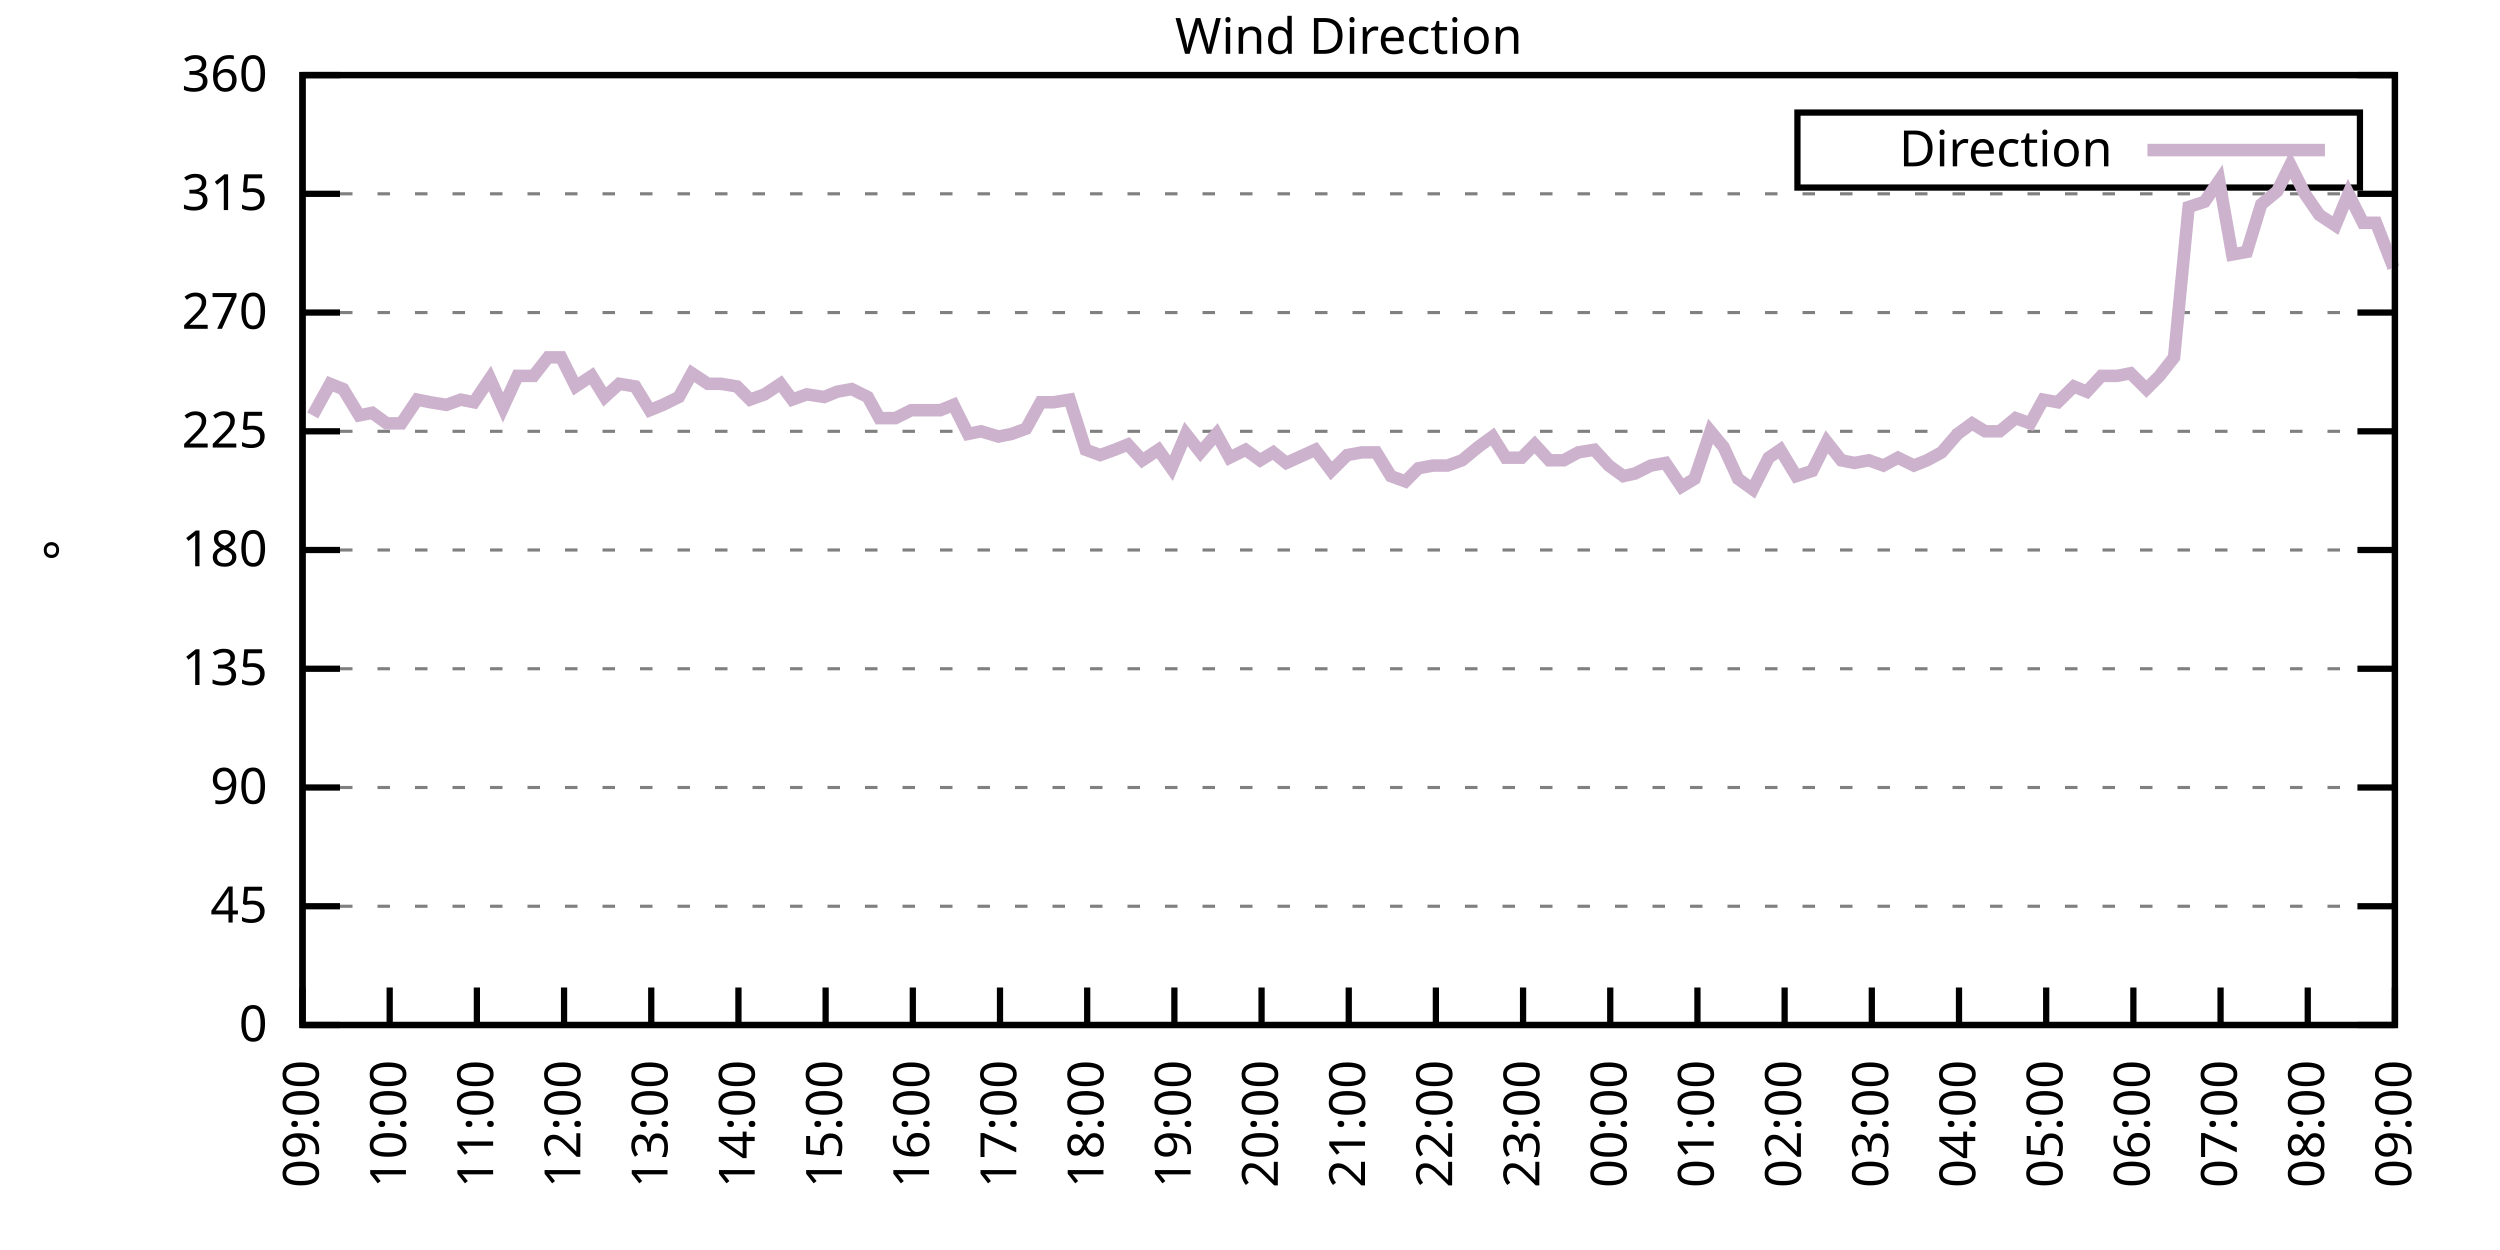
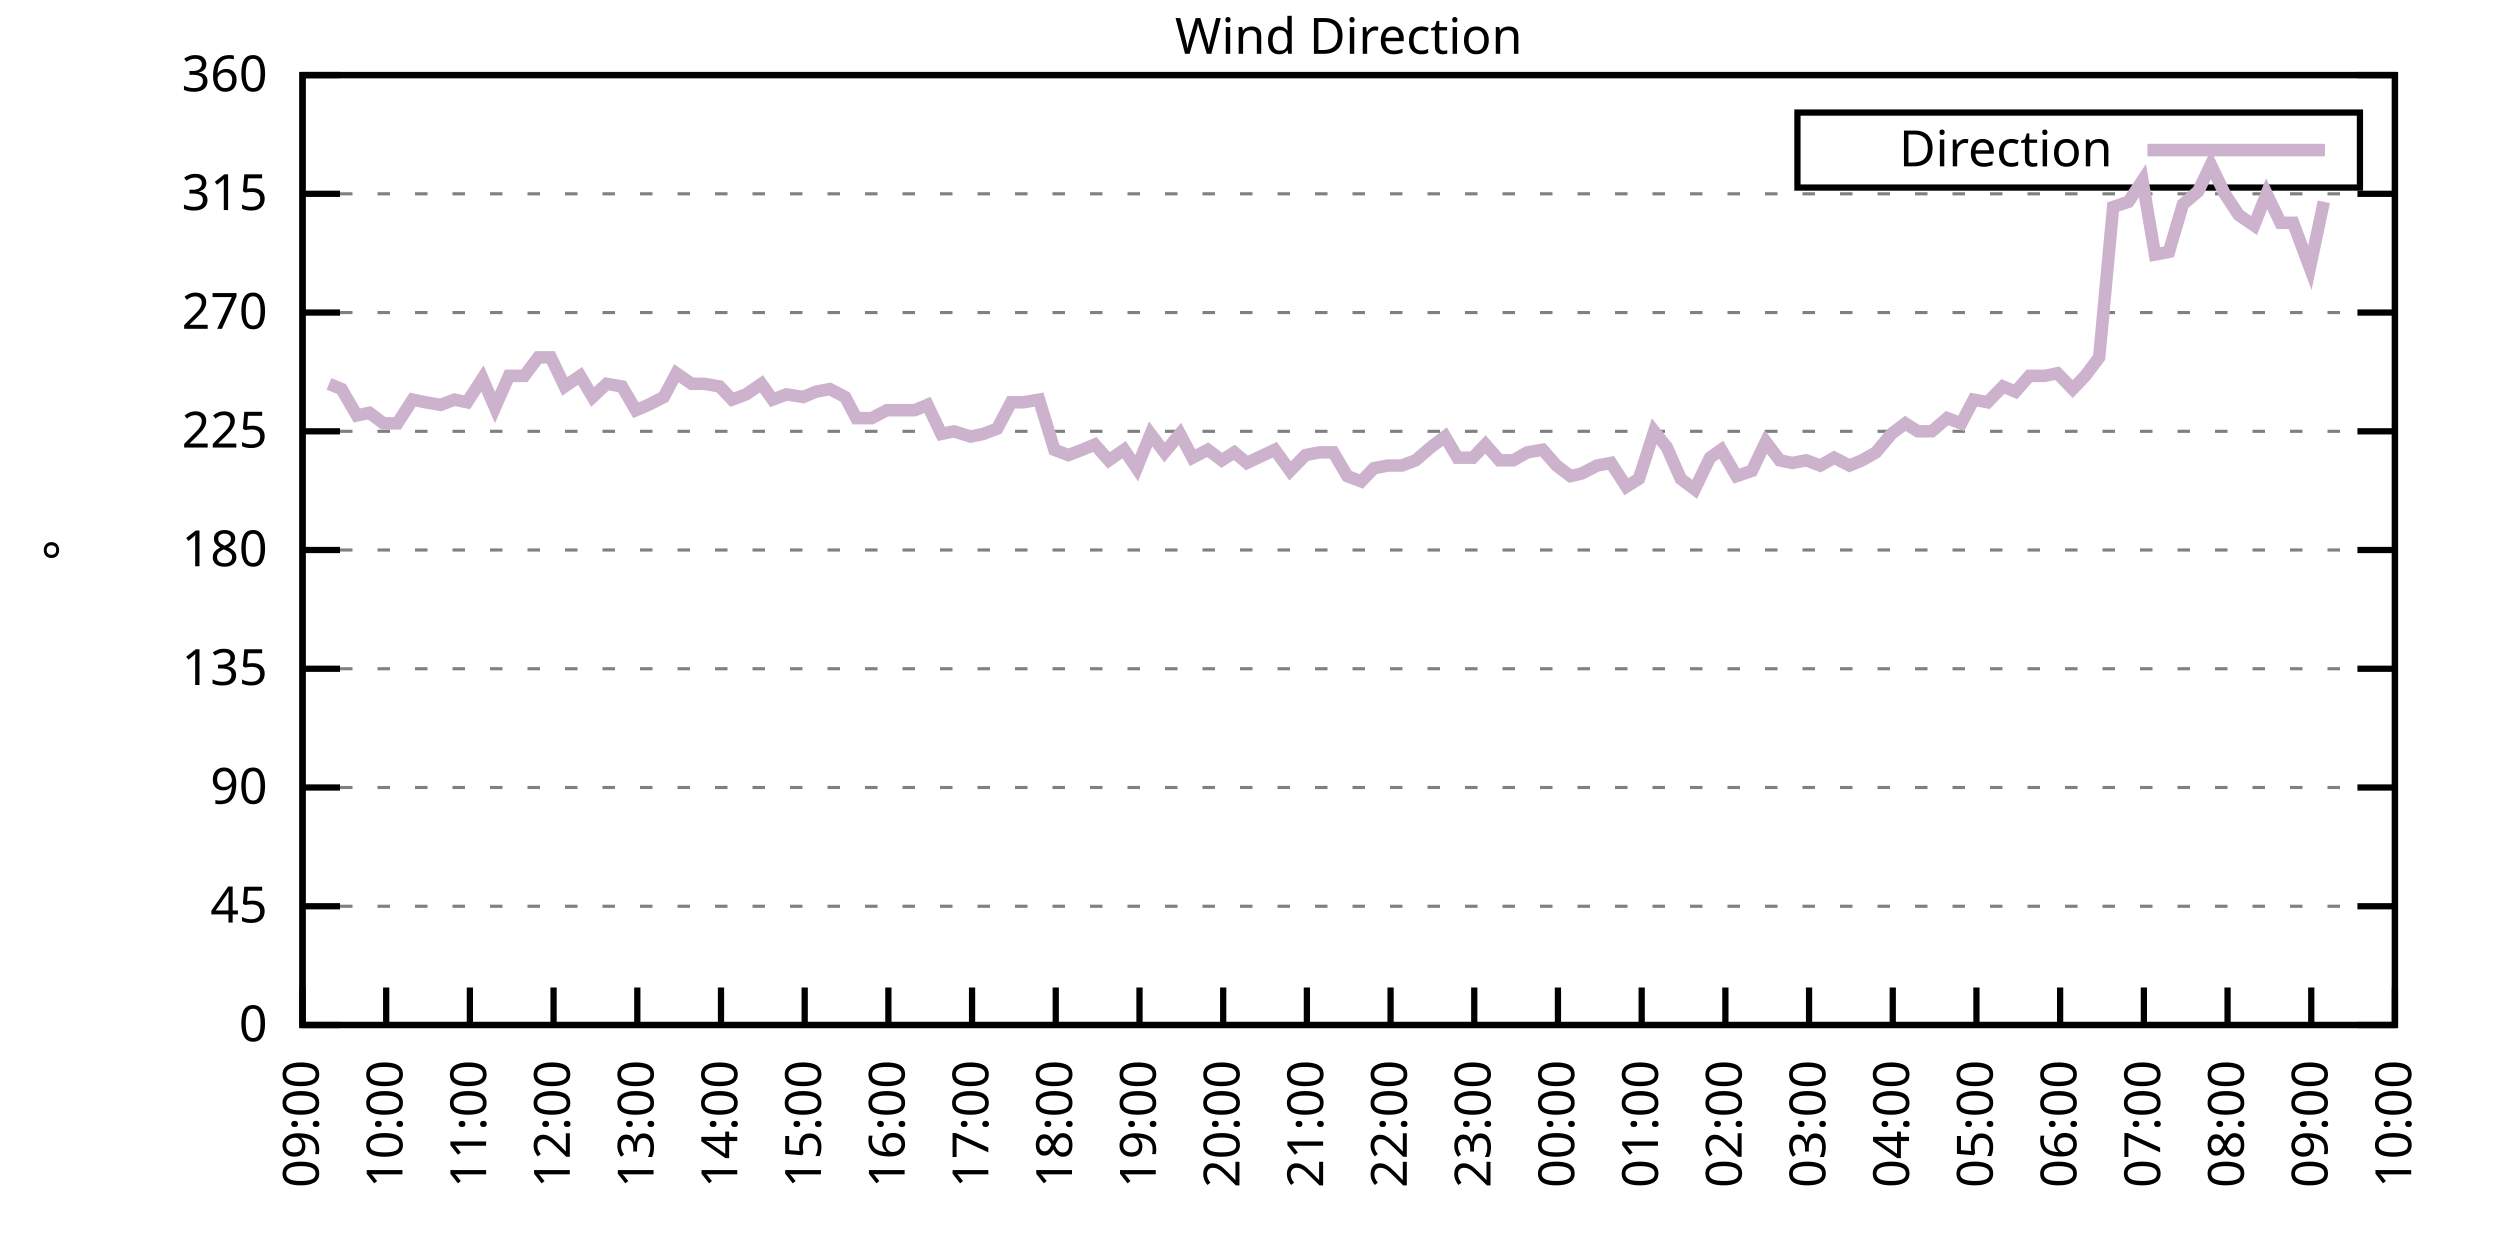
<svg xmlns="http://www.w3.org/2000/svg" xmlns:xlink="http://www.w3.org/1999/xlink" width="400" height="200" viewBox="0 0 400 200">
  <g id="gnuplot_canvas">
    <rect x="0" y="0" width="400" height="200" fill="none" />
    <defs>
      <circle id="gpDot" r="0.5" stroke-width="0.5" stroke="currentColor" />
      <path id="gpPt0" stroke-width="0.333" stroke="currentColor" d="M-1,0 h2 M0,-1 v2" />
      <path id="gpPt1" stroke-width="0.333" stroke="currentColor" d="M-1,-1 L1,1 M1,-1 L-1,1" />
      <path id="gpPt2" stroke-width="0.333" stroke="currentColor" d="M-1,0 L1,0 M0,-1 L0,1 M-1,-1 L1,1 M-1,1 L1,-1" />
      <rect id="gpPt3" stroke-width="0.333" stroke="currentColor" x="-1" y="-1" width="2" height="2" />
      <rect id="gpPt4" stroke-width="0.333" stroke="currentColor" fill="currentColor" x="-1" y="-1" width="2" height="2" />
      <circle id="gpPt5" stroke-width="0.333" stroke="currentColor" cx="0" cy="0" r="1" />
      <use xlink:href="#gpPt5" id="gpPt6" fill="currentColor" stroke="none" />
      <path id="gpPt7" stroke-width="0.333" stroke="currentColor" d="M0,-1.33 L-1.33,0.67 L1.33,0.67 z" />
      <use xlink:href="#gpPt7" id="gpPt8" fill="currentColor" stroke="none" />
      <use xlink:href="#gpPt7" id="gpPt9" stroke="currentColor" transform="rotate(180)" />
      <use xlink:href="#gpPt9" id="gpPt10" fill="currentColor" stroke="none" />
      <use xlink:href="#gpPt3" id="gpPt11" stroke="currentColor" transform="rotate(45)" />
      <use xlink:href="#gpPt11" id="gpPt12" fill="currentColor" stroke="none" />
      <path id="gpPt13" stroke-width="0.333" stroke="currentColor" d="M0,1.330 L1.265,0.411 L0.782,-1.067 L-0.782,-1.076 L-1.265,0.411 z" />
      <use xlink:href="#gpPt13" id="gpPt14" fill="currentColor" stroke="none" />
      <filter id="textbox" filterUnits="objectBoundingBox" x="0" y="0" height="1" width="1">
        <feFlood flood-color="white" flood-opacity="1" result="bgnd" />
        <feComposite in="SourceGraphic" in2="bgnd" operator="atop" />
      </filter>
      <filter id="greybox" filterUnits="objectBoundingBox" x="0" y="0" height="1" width="1">
        <feFlood flood-color="lightgrey" flood-opacity="1" result="grey" />
        <feComposite in="SourceGraphic" in2="grey" operator="atop" />
      </filter>
    </defs>
    <g fill="none" color="white" stroke="currentColor" stroke-width="1.00" stroke-linecap="butt" stroke-linejoin="miter">
</g>
    <g fill="none" color="black" stroke="currentColor" stroke-width="1.00" stroke-linecap="butt" stroke-linejoin="miter">
      <g stroke="none" shape-rendering="crispEdges">
        <polygon fill="rgb(255, 255, 255)" points="48.40,164.00 383.18,164.00 383.18,12.02 48.40,12.02 " />
      </g>
    </g>
    <g fill="none" color="black" stroke="currentColor" stroke-width="1.00" stroke-linecap="butt" stroke-linejoin="miter">
</g>
    <g fill="none" color="black" stroke="black" stroke-width="0.50" stroke-linecap="butt" stroke-linejoin="miter">
</g>
    <g fill="none" color="gray" stroke="currentColor" stroke-width="0.50" stroke-linecap="butt" stroke-linejoin="miter">
      <path stroke="gray" stroke-dasharray="2,4" class="gridline" d="M48.40,164.00 L383.19,164.00  " />
    </g>
    <g fill="none" color="gray" stroke="gray" stroke-width="1.00" stroke-linecap="butt" stroke-linejoin="miter">
</g>
    <g fill="none" color="black" stroke="currentColor" stroke-width="1.00" stroke-linecap="butt" stroke-linejoin="miter">
      <path stroke="black" d="M48.40,164.00 L54.40,164.00 M383.19,164.00 L377.19,164.00  " />
      <g transform="translate(42.80,166.60)" stroke="none" fill="black" font-family="Sans" font-size="8.00" text-anchor="end">
        <text>
          <tspan font-family="Sans"> 0</tspan>
        </text>
      </g>
    </g>
    <g fill="none" color="black" stroke="currentColor" stroke-width="1.00" stroke-linecap="butt" stroke-linejoin="miter">
</g>
    <g fill="none" color="black" stroke="black" stroke-width="0.50" stroke-linecap="butt" stroke-linejoin="miter">
</g>
    <g fill="none" color="gray" stroke="currentColor" stroke-width="0.50" stroke-linecap="butt" stroke-linejoin="miter">
      <path stroke="gray" stroke-dasharray="2,4" class="gridline" d="M48.40,145.00 L383.19,145.00  " />
    </g>
    <g fill="none" color="gray" stroke="gray" stroke-width="1.00" stroke-linecap="butt" stroke-linejoin="miter">
</g>
    <g fill="none" color="black" stroke="currentColor" stroke-width="1.00" stroke-linecap="butt" stroke-linejoin="miter">
      <path stroke="black" d="M48.40,145.00 L54.40,145.00 M383.19,145.00 L377.19,145.00  " />
      <g transform="translate(42.80,147.60)" stroke="none" fill="black" font-family="Sans" font-size="8.00" text-anchor="end">
        <text>
          <tspan font-family="Sans"> 45</tspan>
        </text>
      </g>
    </g>
    <g fill="none" color="black" stroke="currentColor" stroke-width="1.00" stroke-linecap="butt" stroke-linejoin="miter">
</g>
    <g fill="none" color="black" stroke="black" stroke-width="0.50" stroke-linecap="butt" stroke-linejoin="miter">
</g>
    <g fill="none" color="gray" stroke="currentColor" stroke-width="0.50" stroke-linecap="butt" stroke-linejoin="miter">
      <path stroke="gray" stroke-dasharray="2,4" class="gridline" d="M48.40,126.00 L383.19,126.00  " />
    </g>
    <g fill="none" color="gray" stroke="gray" stroke-width="1.00" stroke-linecap="butt" stroke-linejoin="miter">
</g>
    <g fill="none" color="black" stroke="currentColor" stroke-width="1.00" stroke-linecap="butt" stroke-linejoin="miter">
      <path stroke="black" d="M48.40,126.00 L54.40,126.00 M383.19,126.00 L377.19,126.00  " />
      <g transform="translate(42.80,128.60)" stroke="none" fill="black" font-family="Sans" font-size="8.00" text-anchor="end">
        <text>
          <tspan font-family="Sans"> 90</tspan>
        </text>
      </g>
    </g>
    <g fill="none" color="black" stroke="currentColor" stroke-width="1.00" stroke-linecap="butt" stroke-linejoin="miter">
</g>
    <g fill="none" color="black" stroke="black" stroke-width="0.50" stroke-linecap="butt" stroke-linejoin="miter">
</g>
    <g fill="none" color="gray" stroke="currentColor" stroke-width="0.50" stroke-linecap="butt" stroke-linejoin="miter">
      <path stroke="gray" stroke-dasharray="2,4" class="gridline" d="M48.40,107.00 L383.19,107.00  " />
    </g>
    <g fill="none" color="gray" stroke="gray" stroke-width="1.00" stroke-linecap="butt" stroke-linejoin="miter">
</g>
    <g fill="none" color="black" stroke="currentColor" stroke-width="1.00" stroke-linecap="butt" stroke-linejoin="miter">
      <path stroke="black" d="M48.40,107.00 L54.40,107.00 M383.19,107.00 L377.19,107.00  " />
      <g transform="translate(42.80,109.60)" stroke="none" fill="black" font-family="Sans" font-size="8.00" text-anchor="end">
        <text>
          <tspan font-family="Sans"> 135</tspan>
        </text>
      </g>
    </g>
    <g fill="none" color="black" stroke="currentColor" stroke-width="1.00" stroke-linecap="butt" stroke-linejoin="miter">
</g>
    <g fill="none" color="black" stroke="black" stroke-width="0.50" stroke-linecap="butt" stroke-linejoin="miter">
</g>
    <g fill="none" color="gray" stroke="currentColor" stroke-width="0.50" stroke-linecap="butt" stroke-linejoin="miter">
      <path stroke="gray" stroke-dasharray="2,4" class="gridline" d="M48.40,88.00 L383.19,88.00  " />
    </g>
    <g fill="none" color="gray" stroke="gray" stroke-width="1.00" stroke-linecap="butt" stroke-linejoin="miter">
</g>
    <g fill="none" color="black" stroke="currentColor" stroke-width="1.00" stroke-linecap="butt" stroke-linejoin="miter">
      <path stroke="black" d="M48.40,88.00 L54.40,88.00 M383.19,88.00 L377.19,88.00  " />
      <g transform="translate(42.80,90.60)" stroke="none" fill="black" font-family="Sans" font-size="8.00" text-anchor="end">
        <text>
          <tspan font-family="Sans"> 180</tspan>
        </text>
      </g>
    </g>
    <g fill="none" color="black" stroke="currentColor" stroke-width="1.00" stroke-linecap="butt" stroke-linejoin="miter">
</g>
    <g fill="none" color="black" stroke="black" stroke-width="0.50" stroke-linecap="butt" stroke-linejoin="miter">
</g>
    <g fill="none" color="gray" stroke="currentColor" stroke-width="0.50" stroke-linecap="butt" stroke-linejoin="miter">
      <path stroke="gray" stroke-dasharray="2,4" class="gridline" d="M48.40,69.01 L383.19,69.01  " />
    </g>
    <g fill="none" color="gray" stroke="gray" stroke-width="1.00" stroke-linecap="butt" stroke-linejoin="miter">
</g>
    <g fill="none" color="black" stroke="currentColor" stroke-width="1.00" stroke-linecap="butt" stroke-linejoin="miter">
      <path stroke="black" d="M48.40,69.01 L54.40,69.01 M383.19,69.01 L377.19,69.01  " />
      <g transform="translate(42.80,71.61)" stroke="none" fill="black" font-family="Sans" font-size="8.00" text-anchor="end">
        <text>
          <tspan font-family="Sans"> 225</tspan>
        </text>
      </g>
    </g>
    <g fill="none" color="black" stroke="currentColor" stroke-width="1.00" stroke-linecap="butt" stroke-linejoin="miter">
</g>
    <g fill="none" color="black" stroke="black" stroke-width="0.50" stroke-linecap="butt" stroke-linejoin="miter">
</g>
    <g fill="none" color="gray" stroke="currentColor" stroke-width="0.50" stroke-linecap="butt" stroke-linejoin="miter">
      <path stroke="gray" stroke-dasharray="2,4" class="gridline" d="M48.40,50.01 L383.19,50.01  " />
    </g>
    <g fill="none" color="gray" stroke="gray" stroke-width="1.00" stroke-linecap="butt" stroke-linejoin="miter">
</g>
    <g fill="none" color="black" stroke="currentColor" stroke-width="1.00" stroke-linecap="butt" stroke-linejoin="miter">
      <path stroke="black" d="M48.40,50.01 L54.40,50.01 M383.19,50.01 L377.19,50.01  " />
      <g transform="translate(42.80,52.61)" stroke="none" fill="black" font-family="Sans" font-size="8.00" text-anchor="end">
        <text>
          <tspan font-family="Sans"> 270</tspan>
        </text>
      </g>
    </g>
    <g fill="none" color="black" stroke="currentColor" stroke-width="1.00" stroke-linecap="butt" stroke-linejoin="miter">
</g>
    <g fill="none" color="black" stroke="black" stroke-width="0.50" stroke-linecap="butt" stroke-linejoin="miter">
</g>
    <g fill="none" color="gray" stroke="currentColor" stroke-width="0.50" stroke-linecap="butt" stroke-linejoin="miter">
      <path stroke="gray" stroke-dasharray="2,4" class="gridline" d="M48.40,31.01 L383.19,31.01  " />
    </g>
    <g fill="none" color="gray" stroke="gray" stroke-width="1.00" stroke-linecap="butt" stroke-linejoin="miter">
</g>
    <g fill="none" color="black" stroke="currentColor" stroke-width="1.00" stroke-linecap="butt" stroke-linejoin="miter">
      <path stroke="black" d="M48.40,31.01 L54.40,31.01 M383.19,31.01 L377.19,31.01  " />
      <g transform="translate(42.80,33.61)" stroke="none" fill="black" font-family="Sans" font-size="8.00" text-anchor="end">
        <text>
          <tspan font-family="Sans"> 315</tspan>
        </text>
      </g>
    </g>
    <g fill="none" color="black" stroke="currentColor" stroke-width="1.00" stroke-linecap="butt" stroke-linejoin="miter">
</g>
    <g fill="none" color="black" stroke="black" stroke-width="0.50" stroke-linecap="butt" stroke-linejoin="miter">
</g>
    <g fill="none" color="gray" stroke="currentColor" stroke-width="0.50" stroke-linecap="butt" stroke-linejoin="miter">
      <path stroke="gray" stroke-dasharray="2,4" class="gridline" d="M48.40,12.01 L383.19,12.01  " />
    </g>
    <g fill="none" color="gray" stroke="gray" stroke-width="1.00" stroke-linecap="butt" stroke-linejoin="miter">
</g>
    <g fill="none" color="black" stroke="currentColor" stroke-width="1.00" stroke-linecap="butt" stroke-linejoin="miter">
      <path stroke="black" d="M48.40,12.01 L54.40,12.01 M383.19,12.01 L377.19,12.01  " />
      <g transform="translate(42.80,14.61)" stroke="none" fill="black" font-family="Sans" font-size="8.00" text-anchor="end">
        <text>
          <tspan font-family="Sans"> 360</tspan>
        </text>
      </g>
    </g>
    <g fill="none" color="black" stroke="currentColor" stroke-width="1.00" stroke-linecap="butt" stroke-linejoin="miter">
      <path stroke="black" d="M48.40,164.00 L48.40,158.00  " />
      <g transform="translate(51.00,169.60) rotate(270.00)" stroke="none" fill="black" font-family="Sans" font-size="8.00" text-anchor="end">
        <text>
          <tspan font-family="Sans">09:00</tspan>
        </text>
      </g>
    </g>
    <g fill="none" color="black" stroke="currentColor" stroke-width="1.00" stroke-linecap="butt" stroke-linejoin="miter">
-       <path stroke="black" d="M62.35,164.00 L62.35,158.00  " />
-       <g transform="translate(64.95,169.60) rotate(270.00)" stroke="none" fill="black" font-family="Sans" font-size="8.00" text-anchor="end">
+       <path stroke="black" d="M61.79,164.00 L61.79,158.00  " />
+       <g transform="translate(64.39,169.60) rotate(270.00)" stroke="none" fill="black" font-family="Sans" font-size="8.00" text-anchor="end">
        <text>
          <tspan font-family="Sans">10:00</tspan>
        </text>
      </g>
    </g>
    <g fill="none" color="black" stroke="currentColor" stroke-width="1.00" stroke-linecap="butt" stroke-linejoin="miter">
-       <path stroke="black" d="M76.30,164.00 L76.30,158.00  " />
-       <g transform="translate(78.90,169.60) rotate(270.00)" stroke="none" fill="black" font-family="Sans" font-size="8.00" text-anchor="end">
+       <path stroke="black" d="M75.18,164.00 L75.18,158.00  " />
+       <g transform="translate(77.78,169.60) rotate(270.00)" stroke="none" fill="black" font-family="Sans" font-size="8.00" text-anchor="end">
        <text>
          <tspan font-family="Sans">11:00</tspan>
        </text>
      </g>
    </g>
    <g fill="none" color="black" stroke="currentColor" stroke-width="1.00" stroke-linecap="butt" stroke-linejoin="miter">
-       <path stroke="black" d="M90.25,164.00 L90.25,158.00  " />
-       <g transform="translate(92.85,169.60) rotate(270.00)" stroke="none" fill="black" font-family="Sans" font-size="8.00" text-anchor="end">
+       <path stroke="black" d="M88.57,164.00 L88.57,158.00  " />
+       <g transform="translate(91.17,169.60) rotate(270.00)" stroke="none" fill="black" font-family="Sans" font-size="8.00" text-anchor="end">
        <text>
          <tspan font-family="Sans">12:00</tspan>
        </text>
      </g>
    </g>
    <g fill="none" color="black" stroke="currentColor" stroke-width="1.00" stroke-linecap="butt" stroke-linejoin="miter">
-       <path stroke="black" d="M104.20,164.00 L104.20,158.00  " />
-       <g transform="translate(106.80,169.60) rotate(270.00)" stroke="none" fill="black" font-family="Sans" font-size="8.00" text-anchor="end">
+       <path stroke="black" d="M101.97,164.00 L101.97,158.00  " />
+       <g transform="translate(104.57,169.60) rotate(270.00)" stroke="none" fill="black" font-family="Sans" font-size="8.00" text-anchor="end">
        <text>
          <tspan font-family="Sans">13:00</tspan>
        </text>
      </g>
    </g>
    <g fill="none" color="black" stroke="currentColor" stroke-width="1.00" stroke-linecap="butt" stroke-linejoin="miter">
-       <path stroke="black" d="M118.15,164.00 L118.15,158.00  " />
-       <g transform="translate(120.75,169.60) rotate(270.00)" stroke="none" fill="black" font-family="Sans" font-size="8.00" text-anchor="end">
+       <path stroke="black" d="M115.36,164.00 L115.36,158.00  " />
+       <g transform="translate(117.96,169.60) rotate(270.00)" stroke="none" fill="black" font-family="Sans" font-size="8.00" text-anchor="end">
        <text>
          <tspan font-family="Sans">14:00</tspan>
        </text>
      </g>
    </g>
    <g fill="none" color="black" stroke="currentColor" stroke-width="1.00" stroke-linecap="butt" stroke-linejoin="miter">
-       <path stroke="black" d="M132.10,164.00 L132.10,158.00  " />
-       <g transform="translate(134.70,169.60) rotate(270.00)" stroke="none" fill="black" font-family="Sans" font-size="8.00" text-anchor="end">
+       <path stroke="black" d="M128.75,164.00 L128.75,158.00  " />
+       <g transform="translate(131.35,169.60) rotate(270.00)" stroke="none" fill="black" font-family="Sans" font-size="8.00" text-anchor="end">
        <text>
          <tspan font-family="Sans">15:00</tspan>
        </text>
      </g>
    </g>
    <g fill="none" color="black" stroke="currentColor" stroke-width="1.00" stroke-linecap="butt" stroke-linejoin="miter">
-       <path stroke="black" d="M146.05,164.00 L146.05,158.00  " />
-       <g transform="translate(148.65,169.60) rotate(270.00)" stroke="none" fill="black" font-family="Sans" font-size="8.00" text-anchor="end">
+       <path stroke="black" d="M142.14,164.00 L142.14,158.00  " />
+       <g transform="translate(144.74,169.60) rotate(270.00)" stroke="none" fill="black" font-family="Sans" font-size="8.00" text-anchor="end">
        <text>
          <tspan font-family="Sans">16:00</tspan>
        </text>
      </g>
    </g>
    <g fill="none" color="black" stroke="currentColor" stroke-width="1.00" stroke-linecap="butt" stroke-linejoin="miter">
-       <path stroke="black" d="M160.00,164.00 L160.00,158.00  " />
-       <g transform="translate(162.60,169.60) rotate(270.00)" stroke="none" fill="black" font-family="Sans" font-size="8.00" text-anchor="end">
+       <path stroke="black" d="M155.53,164.00 L155.53,158.00  " />
+       <g transform="translate(158.13,169.60) rotate(270.00)" stroke="none" fill="black" font-family="Sans" font-size="8.00" text-anchor="end">
        <text>
          <tspan font-family="Sans">17:00</tspan>
        </text>
      </g>
    </g>
    <g fill="none" color="black" stroke="currentColor" stroke-width="1.00" stroke-linecap="butt" stroke-linejoin="miter">
-       <path stroke="black" d="M173.95,164.00 L173.95,158.00  " />
-       <g transform="translate(176.55,169.60) rotate(270.00)" stroke="none" fill="black" font-family="Sans" font-size="8.00" text-anchor="end">
+       <path stroke="black" d="M168.92,164.00 L168.92,158.00  " />
+       <g transform="translate(171.52,169.60) rotate(270.00)" stroke="none" fill="black" font-family="Sans" font-size="8.00" text-anchor="end">
        <text>
          <tspan font-family="Sans">18:00</tspan>
        </text>
      </g>
    </g>
    <g fill="none" color="black" stroke="currentColor" stroke-width="1.00" stroke-linecap="butt" stroke-linejoin="miter">
-       <path stroke="black" d="M187.90,164.00 L187.90,158.00  " />
-       <g transform="translate(190.50,169.60) rotate(270.00)" stroke="none" fill="black" font-family="Sans" font-size="8.00" text-anchor="end">
+       <path stroke="black" d="M182.32,164.00 L182.32,158.00  " />
+       <g transform="translate(184.92,169.60) rotate(270.00)" stroke="none" fill="black" font-family="Sans" font-size="8.00" text-anchor="end">
        <text>
          <tspan font-family="Sans">19:00</tspan>
        </text>
      </g>
    </g>
    <g fill="none" color="black" stroke="currentColor" stroke-width="1.00" stroke-linecap="butt" stroke-linejoin="miter">
-       <path stroke="black" d="M201.85,164.00 L201.85,158.00  " />
-       <g transform="translate(204.45,169.60) rotate(270.00)" stroke="none" fill="black" font-family="Sans" font-size="8.00" text-anchor="end">
+       <path stroke="black" d="M195.71,164.00 L195.71,158.00  " />
+       <g transform="translate(198.31,169.60) rotate(270.00)" stroke="none" fill="black" font-family="Sans" font-size="8.00" text-anchor="end">
        <text>
          <tspan font-family="Sans">20:00</tspan>
        </text>
      </g>
    </g>
    <g fill="none" color="black" stroke="currentColor" stroke-width="1.00" stroke-linecap="butt" stroke-linejoin="miter">
-       <path stroke="black" d="M215.80,164.00 L215.80,158.00  " />
-       <g transform="translate(218.40,169.60) rotate(270.00)" stroke="none" fill="black" font-family="Sans" font-size="8.00" text-anchor="end">
+       <path stroke="black" d="M209.10,164.00 L209.10,158.00  " />
+       <g transform="translate(211.70,169.60) rotate(270.00)" stroke="none" fill="black" font-family="Sans" font-size="8.00" text-anchor="end">
        <text>
          <tspan font-family="Sans">21:00</tspan>
        </text>
      </g>
    </g>
    <g fill="none" color="black" stroke="currentColor" stroke-width="1.00" stroke-linecap="butt" stroke-linejoin="miter">
-       <path stroke="black" d="M229.74,164.00 L229.74,158.00  " />
-       <g transform="translate(232.34,169.60) rotate(270.00)" stroke="none" fill="black" font-family="Sans" font-size="8.00" text-anchor="end">
+       <path stroke="black" d="M222.49,164.00 L222.49,158.00  " />
+       <g transform="translate(225.09,169.60) rotate(270.00)" stroke="none" fill="black" font-family="Sans" font-size="8.00" text-anchor="end">
        <text>
          <tspan font-family="Sans">22:00</tspan>
        </text>
      </g>
    </g>
    <g fill="none" color="black" stroke="currentColor" stroke-width="1.00" stroke-linecap="butt" stroke-linejoin="miter">
-       <path stroke="black" d="M243.69,164.00 L243.69,158.00  " />
-       <g transform="translate(246.29,169.60) rotate(270.00)" stroke="none" fill="black" font-family="Sans" font-size="8.00" text-anchor="end">
+       <path stroke="black" d="M235.88,164.00 L235.88,158.00  " />
+       <g transform="translate(238.48,169.60) rotate(270.00)" stroke="none" fill="black" font-family="Sans" font-size="8.00" text-anchor="end">
        <text>
          <tspan font-family="Sans">23:00</tspan>
        </text>
      </g>
    </g>
    <g fill="none" color="black" stroke="currentColor" stroke-width="1.00" stroke-linecap="butt" stroke-linejoin="miter">
-       <path stroke="black" d="M257.64,164.00 L257.64,158.00  " />
-       <g transform="translate(260.24,169.60) rotate(270.00)" stroke="none" fill="black" font-family="Sans" font-size="8.00" text-anchor="end">
+       <path stroke="black" d="M249.27,164.00 L249.27,158.00  " />
+       <g transform="translate(251.87,169.60) rotate(270.00)" stroke="none" fill="black" font-family="Sans" font-size="8.00" text-anchor="end">
        <text>
          <tspan font-family="Sans">00:00</tspan>
        </text>
      </g>
    </g>
    <g fill="none" color="black" stroke="currentColor" stroke-width="1.00" stroke-linecap="butt" stroke-linejoin="miter">
-       <path stroke="black" d="M271.59,164.00 L271.59,158.00  " />
-       <g transform="translate(274.19,169.60) rotate(270.00)" stroke="none" fill="black" font-family="Sans" font-size="8.00" text-anchor="end">
+       <path stroke="black" d="M262.67,164.00 L262.67,158.00  " />
+       <g transform="translate(265.27,169.60) rotate(270.00)" stroke="none" fill="black" font-family="Sans" font-size="8.00" text-anchor="end">
        <text>
          <tspan font-family="Sans">01:00</tspan>
        </text>
      </g>
    </g>
    <g fill="none" color="black" stroke="currentColor" stroke-width="1.00" stroke-linecap="butt" stroke-linejoin="miter">
-       <path stroke="black" d="M285.54,164.00 L285.54,158.00  " />
-       <g transform="translate(288.14,169.60) rotate(270.00)" stroke="none" fill="black" font-family="Sans" font-size="8.00" text-anchor="end">
+       <path stroke="black" d="M276.06,164.00 L276.06,158.00  " />
+       <g transform="translate(278.66,169.60) rotate(270.00)" stroke="none" fill="black" font-family="Sans" font-size="8.00" text-anchor="end">
        <text>
          <tspan font-family="Sans">02:00</tspan>
        </text>
      </g>
    </g>
    <g fill="none" color="black" stroke="currentColor" stroke-width="1.00" stroke-linecap="butt" stroke-linejoin="miter">
-       <path stroke="black" d="M299.49,164.00 L299.49,158.00  " />
-       <g transform="translate(302.09,169.60) rotate(270.00)" stroke="none" fill="black" font-family="Sans" font-size="8.00" text-anchor="end">
+       <path stroke="black" d="M289.45,164.00 L289.45,158.00  " />
+       <g transform="translate(292.05,169.60) rotate(270.00)" stroke="none" fill="black" font-family="Sans" font-size="8.00" text-anchor="end">
        <text>
          <tspan font-family="Sans">03:00</tspan>
        </text>
      </g>
    </g>
    <g fill="none" color="black" stroke="currentColor" stroke-width="1.00" stroke-linecap="butt" stroke-linejoin="miter">
-       <path stroke="black" d="M313.44,164.00 L313.44,158.00  " />
-       <g transform="translate(316.04,169.60) rotate(270.00)" stroke="none" fill="black" font-family="Sans" font-size="8.00" text-anchor="end">
+       <path stroke="black" d="M302.84,164.00 L302.84,158.00  " />
+       <g transform="translate(305.44,169.60) rotate(270.00)" stroke="none" fill="black" font-family="Sans" font-size="8.00" text-anchor="end">
        <text>
          <tspan font-family="Sans">04:00</tspan>
        </text>
      </g>
    </g>
    <g fill="none" color="black" stroke="currentColor" stroke-width="1.00" stroke-linecap="butt" stroke-linejoin="miter">
-       <path stroke="black" d="M327.39,164.00 L327.39,158.00  " />
-       <g transform="translate(329.99,169.60) rotate(270.00)" stroke="none" fill="black" font-family="Sans" font-size="8.00" text-anchor="end">
+       <path stroke="black" d="M316.23,164.00 L316.23,158.00  " />
+       <g transform="translate(318.83,169.60) rotate(270.00)" stroke="none" fill="black" font-family="Sans" font-size="8.00" text-anchor="end">
        <text>
          <tspan font-family="Sans">05:00</tspan>
        </text>
      </g>
    </g>
    <g fill="none" color="black" stroke="currentColor" stroke-width="1.00" stroke-linecap="butt" stroke-linejoin="miter">
-       <path stroke="black" d="M341.34,164.00 L341.34,158.00  " />
-       <g transform="translate(343.94,169.60) rotate(270.00)" stroke="none" fill="black" font-family="Sans" font-size="8.00" text-anchor="end">
+       <path stroke="black" d="M329.62,164.00 L329.62,158.00  " />
+       <g transform="translate(332.22,169.60) rotate(270.00)" stroke="none" fill="black" font-family="Sans" font-size="8.00" text-anchor="end">
        <text>
          <tspan font-family="Sans">06:00</tspan>
        </text>
      </g>
    </g>
    <g fill="none" color="black" stroke="currentColor" stroke-width="1.00" stroke-linecap="butt" stroke-linejoin="miter">
-       <path stroke="black" d="M355.29,164.00 L355.29,158.00  " />
-       <g transform="translate(357.89,169.60) rotate(270.00)" stroke="none" fill="black" font-family="Sans" font-size="8.00" text-anchor="end">
+       <path stroke="black" d="M343.02,164.00 L343.02,158.00  " />
+       <g transform="translate(345.62,169.60) rotate(270.00)" stroke="none" fill="black" font-family="Sans" font-size="8.00" text-anchor="end">
        <text>
          <tspan font-family="Sans">07:00</tspan>
        </text>
      </g>
    </g>
    <g fill="none" color="black" stroke="currentColor" stroke-width="1.00" stroke-linecap="butt" stroke-linejoin="miter">
-       <path stroke="black" d="M369.24,164.00 L369.24,158.00  " />
-       <g transform="translate(371.84,169.60) rotate(270.00)" stroke="none" fill="black" font-family="Sans" font-size="8.00" text-anchor="end">
+       <path stroke="black" d="M356.41,164.00 L356.41,158.00  " />
+       <g transform="translate(359.01,169.60) rotate(270.00)" stroke="none" fill="black" font-family="Sans" font-size="8.00" text-anchor="end">
        <text>
          <tspan font-family="Sans">08:00</tspan>
+         </text>
+       </g>
+     </g>
+     <g fill="none" color="black" stroke="currentColor" stroke-width="1.00" stroke-linecap="butt" stroke-linejoin="miter">
+       <path stroke="black" d="M369.80,164.00 L369.80,158.00  " />
+       <g transform="translate(372.40,169.60) rotate(270.00)" stroke="none" fill="black" font-family="Sans" font-size="8.00" text-anchor="end">
+         <text>
+           <tspan font-family="Sans">09:00</tspan>
        </text>
      </g>
    </g>
    <g fill="none" color="black" stroke="currentColor" stroke-width="1.00" stroke-linecap="butt" stroke-linejoin="miter">
      <path stroke="black" d="M383.19,164.00 L383.19,158.00  " />
      <g transform="translate(385.79,169.60) rotate(270.00)" stroke="none" fill="black" font-family="Sans" font-size="8.00" text-anchor="end">
        <text>
-           <tspan font-family="Sans">09:00</tspan>
+           <tspan font-family="Sans">10:00</tspan>
        </text>
      </g>
    </g>
    <g fill="none" color="black" stroke="currentColor" stroke-width="1.00" stroke-linecap="butt" stroke-linejoin="miter">
</g>
    <g fill="none" color="black" stroke="currentColor" stroke-width="1.00" stroke-linecap="butt" stroke-linejoin="miter">
      <path stroke="black" d="M48.40,12.01 L48.40,164.00 L383.19,164.00 L383.19,12.01 L48.40,12.01 Z  " />
    </g>
    <g fill="none" color="black" stroke="currentColor" stroke-width="1.00" stroke-linecap="butt" stroke-linejoin="miter">
</g>
    <g fill="none" color="black" stroke="currentColor" stroke-width="1.00" stroke-linecap="butt" stroke-linejoin="miter">
      <path stroke="black" d="M287.59,30.01 L287.59,18.01 L377.59,18.01 L377.59,30.01 L287.59,30.01 Z  " />
    </g>
    <g id="Wind_direction_plot_1">
      <g fill="none" color="white" stroke="black" stroke-width="2.00" stroke-linecap="butt" stroke-linejoin="miter">
</g>
      <g fill="none" color="black" stroke="currentColor" stroke-width="2.00" stroke-linecap="butt" stroke-linejoin="miter">
        <g transform="translate(337.99,26.61)" stroke="none" fill="black" font-family="Sans" font-size="8.00" text-anchor="end">
          <text>
            <tspan font-family="Sans">Direction</tspan>
          </text>
        </g>
      </g>
      <g fill="none" color="black" stroke="currentColor" stroke-width="2.00" stroke-linecap="butt" stroke-linejoin="miter">
-         <path stroke="rgb(204, 178, 204)" d="M343.59,24.01 L371.99,24.01 M50.03,66.47 L52.82,61.41 L54.91,62.25 L57.47,66.47 L59.56,66.05 L61.88,67.74   L64.21,67.74 L66.77,63.94 L68.86,64.36 L71.42,64.78 L73.74,63.94 L75.83,64.36 L78.39,60.56 L80.48,65.21   L82.81,60.14 L85.37,60.14 L87.69,57.18 L89.78,57.18 L92.11,61.83 L94.67,60.14 L96.76,63.52 L99.08,61.41   L101.64,61.83 L103.97,65.63 L106.06,64.78 L108.62,63.52 L110.71,59.72 L113.27,61.41 L115.36,61.41 L117.92,61.83   L120.01,63.94 L122.33,63.10 L124.89,61.41 L126.75,63.94 L129.08,63.10 L131.87,63.52 L133.96,62.67 L136.28,62.25   L138.84,63.52 L140.70,66.90 L143.26,66.90 L145.81,65.63 L147.91,65.63 L150.46,65.63 L152.56,64.78 L154.88,69.43   L156.97,69.01 L159.76,69.85 L161.86,69.43 L164.18,68.58 L166.51,64.36 L168.60,64.36 L171.16,63.94 L173.71,71.96   L176.04,72.81 L178.36,71.96 L180.46,71.12 L182.78,73.65 L185.34,71.96 L187.43,74.92 L189.76,69.43 L192.08,72.38   L194.64,69.43 L196.73,73.23 L199.29,71.96 L201.61,73.65 L203.71,72.38 L205.80,74.07 L208.59,72.81 L210.45,71.96   L213.01,75.34 L215.56,72.81 L217.89,72.38 L220.21,72.38 L222.54,76.18 L224.86,77.03 L226.95,74.92 L229.28,74.49   L231.60,74.49 L233.93,73.65 L236.49,71.54 L238.81,69.85 L240.90,73.23 L243.46,73.23 L245.55,71.12 L247.88,73.65   L250.20,73.65 L252.53,72.38 L255.09,71.96 L257.41,74.49 L259.74,76.18 L261.60,75.76 L264.15,74.49 L266.48,74.07   L269.04,77.87 L271.13,76.61 L273.69,69.01 L275.78,71.54 L278.10,76.61 L280.43,78.29 L282.99,73.23 L284.85,71.96   L287.40,76.18 L289.96,75.34 L292.29,70.70 L294.61,73.65 L296.70,74.07 L299.03,73.65 L301.35,74.49 L303.68,73.23   L306.23,74.49 L308.33,73.65 L310.65,72.38 L313.21,69.43 L315.53,67.74 L317.63,69.01 L319.95,69.01 L322.51,66.90   L324.83,67.74 L326.93,63.94 L329.25,64.36 L331.81,61.83 L333.90,62.67 L336.23,60.14 L338.78,60.14 L340.88,59.72   L343.43,62.25 L345.53,60.14 L347.85,57.18 L350.18,33.12 L352.73,32.28 L355.06,28.90 L357.15,40.72 L359.48,40.30   L361.80,32.70 L364.36,30.59 L366.45,26.36 L368.78,31.01 L371.10,34.39 L373.66,36.08 L375.75,31.01 L378.08,35.65   L380.17,35.65 L382.96,42.83  " />
+         <path stroke="rgb(204, 178, 204)" d="M343.59,24.01 L371.99,24.01 M52.64,61.41 L54.65,62.25 L57.10,66.47 L59.11,66.05 L61.35,67.74 L63.58,67.74   L66.03,63.94 L68.04,64.36 L70.50,64.78 L72.73,63.94 L74.74,64.36 L77.19,60.56 L79.20,65.21 L81.43,60.14   L83.89,60.14 L86.12,57.18 L88.13,57.18 L90.36,61.83 L92.82,60.14 L94.82,63.52 L97.06,61.41 L99.51,61.83   L101.74,65.63 L103.75,64.78 L106.21,63.52 L108.22,59.72 L110.67,61.41 L112.68,61.41 L115.13,61.83 L117.14,63.94   L119.38,63.10 L121.83,61.41 L123.62,63.94 L125.85,63.10 L128.53,63.52 L130.54,62.67 L132.77,62.25 L135.22,63.52   L137.01,66.90 L139.46,66.90 L141.92,65.63 L143.93,65.63 L146.38,65.63 L148.39,64.78 L150.62,69.43 L152.63,69.01   L155.31,69.85 L157.32,69.43 L159.55,68.58 L161.78,64.36 L163.79,64.36 L166.25,63.94 L168.70,71.96 L170.93,72.81   L173.17,71.96 L175.17,71.12 L177.41,73.65 L179.86,71.96 L181.87,74.92 L184.10,69.43 L186.33,72.38 L188.79,69.43   L190.80,73.23 L193.25,71.96 L195.48,73.65 L197.49,72.38 L199.50,74.07 L202.18,72.81 L203.97,71.96 L206.42,75.34   L208.88,72.81 L211.11,72.38 L213.34,72.38 L215.57,76.18 L217.80,77.03 L219.81,74.92 L222.04,74.49 L224.28,74.49   L226.51,73.65 L228.96,71.54 L231.20,69.85 L233.20,73.23 L235.66,73.23 L237.67,71.12 L239.90,73.65 L242.13,73.65   L244.36,72.38 L246.82,71.96 L249.05,74.49 L251.28,76.18 L253.07,75.76 L255.52,74.49 L257.76,74.07 L260.21,77.87   L262.22,76.61 L264.67,69.01 L266.68,71.54 L268.92,76.61 L271.15,78.29 L273.60,73.23 L275.39,71.96 L277.84,76.18   L280.30,75.34 L282.53,70.70 L284.76,73.65 L286.77,74.07 L289.00,73.65 L291.23,74.49 L293.47,73.23 L295.92,74.49   L297.93,73.65 L300.16,72.38 L302.62,69.43 L304.85,67.74 L306.86,69.01 L309.09,69.01 L311.54,66.90 L313.78,67.74   L315.79,63.94 L318.02,64.36 L320.47,61.83 L322.48,62.67 L324.71,60.14 L327.17,60.14 L329.18,59.72 L331.63,62.25   L333.64,60.14 L335.87,57.18 L338.10,33.12 L340.56,32.28 L342.79,28.90 L344.80,40.72 L347.03,40.30 L349.26,32.70   L351.72,30.59 L353.73,26.36 L355.96,31.01 L358.19,34.39 L360.65,36.08 L362.66,31.01 L364.89,35.65 L366.90,35.65   L369.58,42.83 L371.81,32.28  " />
      </g>
    </g>
    <g fill="none" color="black" stroke="currentColor" stroke-width="2.00" stroke-linecap="butt" stroke-linejoin="miter">
</g>
    <g fill="none" color="black" stroke="black" stroke-width="1.00" stroke-linecap="butt" stroke-linejoin="miter">
</g>
    <g fill="none" color="black" stroke="currentColor" stroke-width="1.00" stroke-linecap="butt" stroke-linejoin="miter">
      <path stroke="black" d="M48.40,12.01 L48.40,164.00 L383.19,164.00 L383.19,12.01 L48.40,12.01 Z  " />
      <g transform="translate(12.80,88.01) rotate(270.00)" stroke="none" fill="black" font-family="Sans" font-size="8.00" text-anchor="middle">
        <text>
          <tspan font-family="Sans">°</tspan>
        </text>
      </g>
    </g>
    <g fill="none" color="black" stroke="currentColor" stroke-width="1.00" stroke-linecap="butt" stroke-linejoin="miter">
</g>
    <g fill="none" color="black" stroke="currentColor" stroke-width="1.00" stroke-linecap="butt" stroke-linejoin="miter">
      <g transform="translate(215.79,8.61)" stroke="none" fill="black" font-family="Sans" font-size="8.00" text-anchor="middle">
        <text>
          <tspan font-family="Sans">Wind Direction</tspan>
        </text>
      </g>
    </g>
    <g fill="none" color="black" stroke="currentColor" stroke-width="1.00" stroke-linecap="butt" stroke-linejoin="miter">
</g>
  </g>
</svg>
